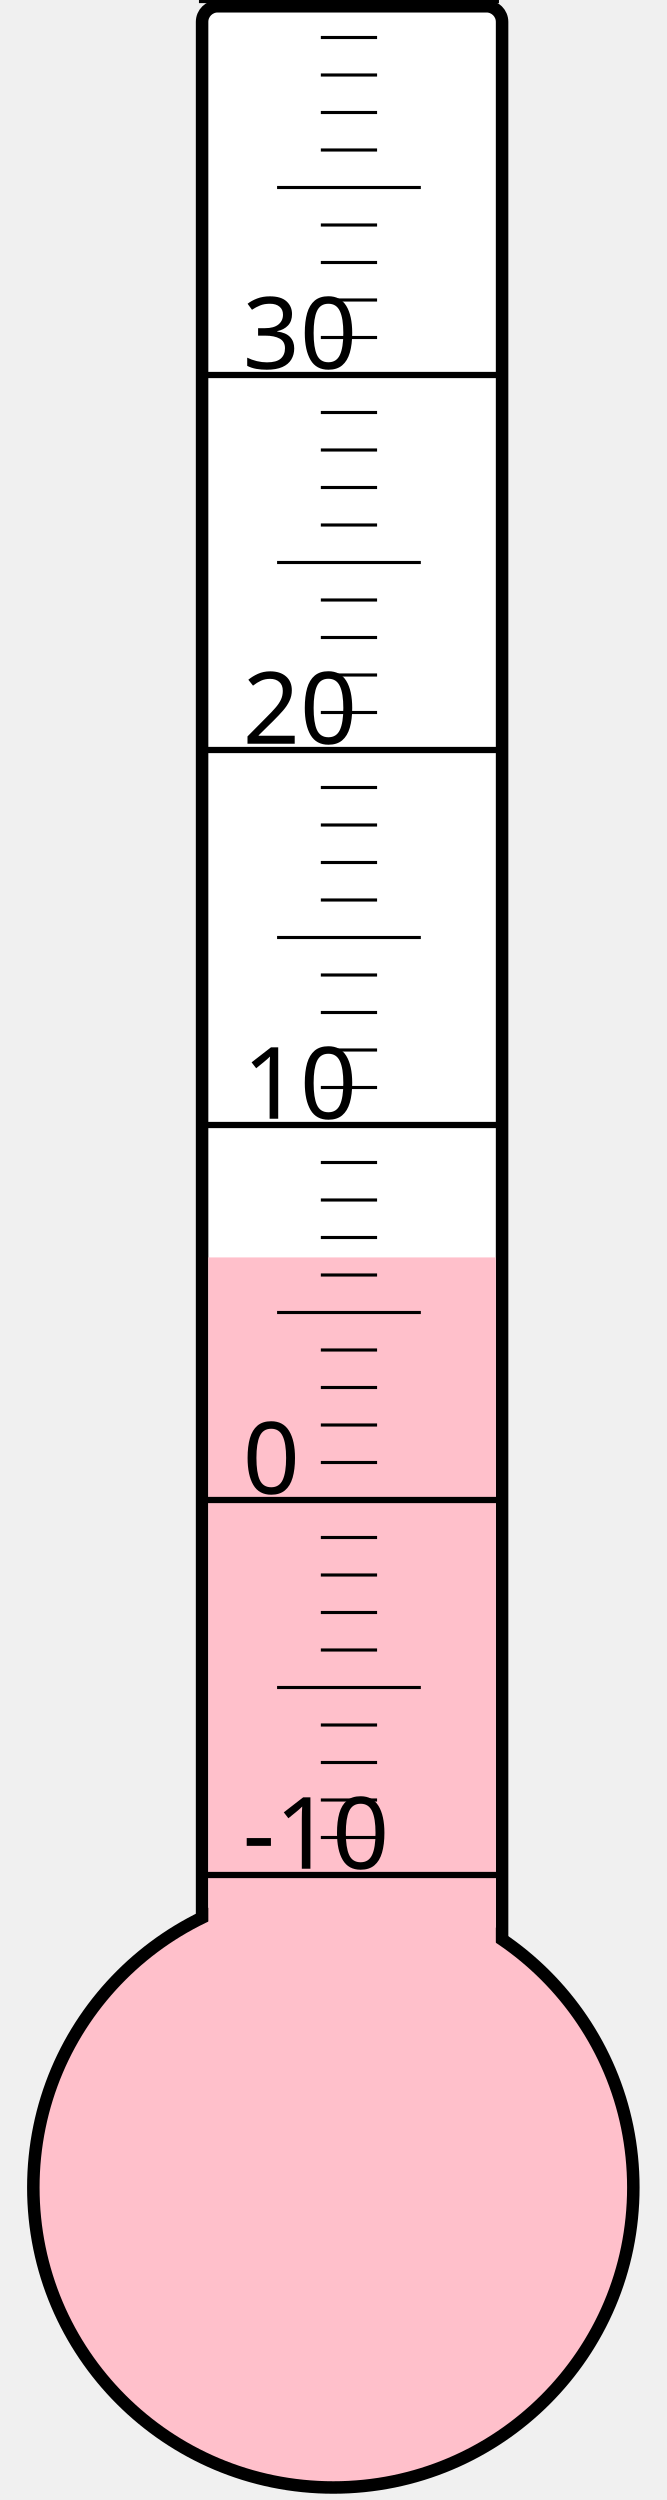
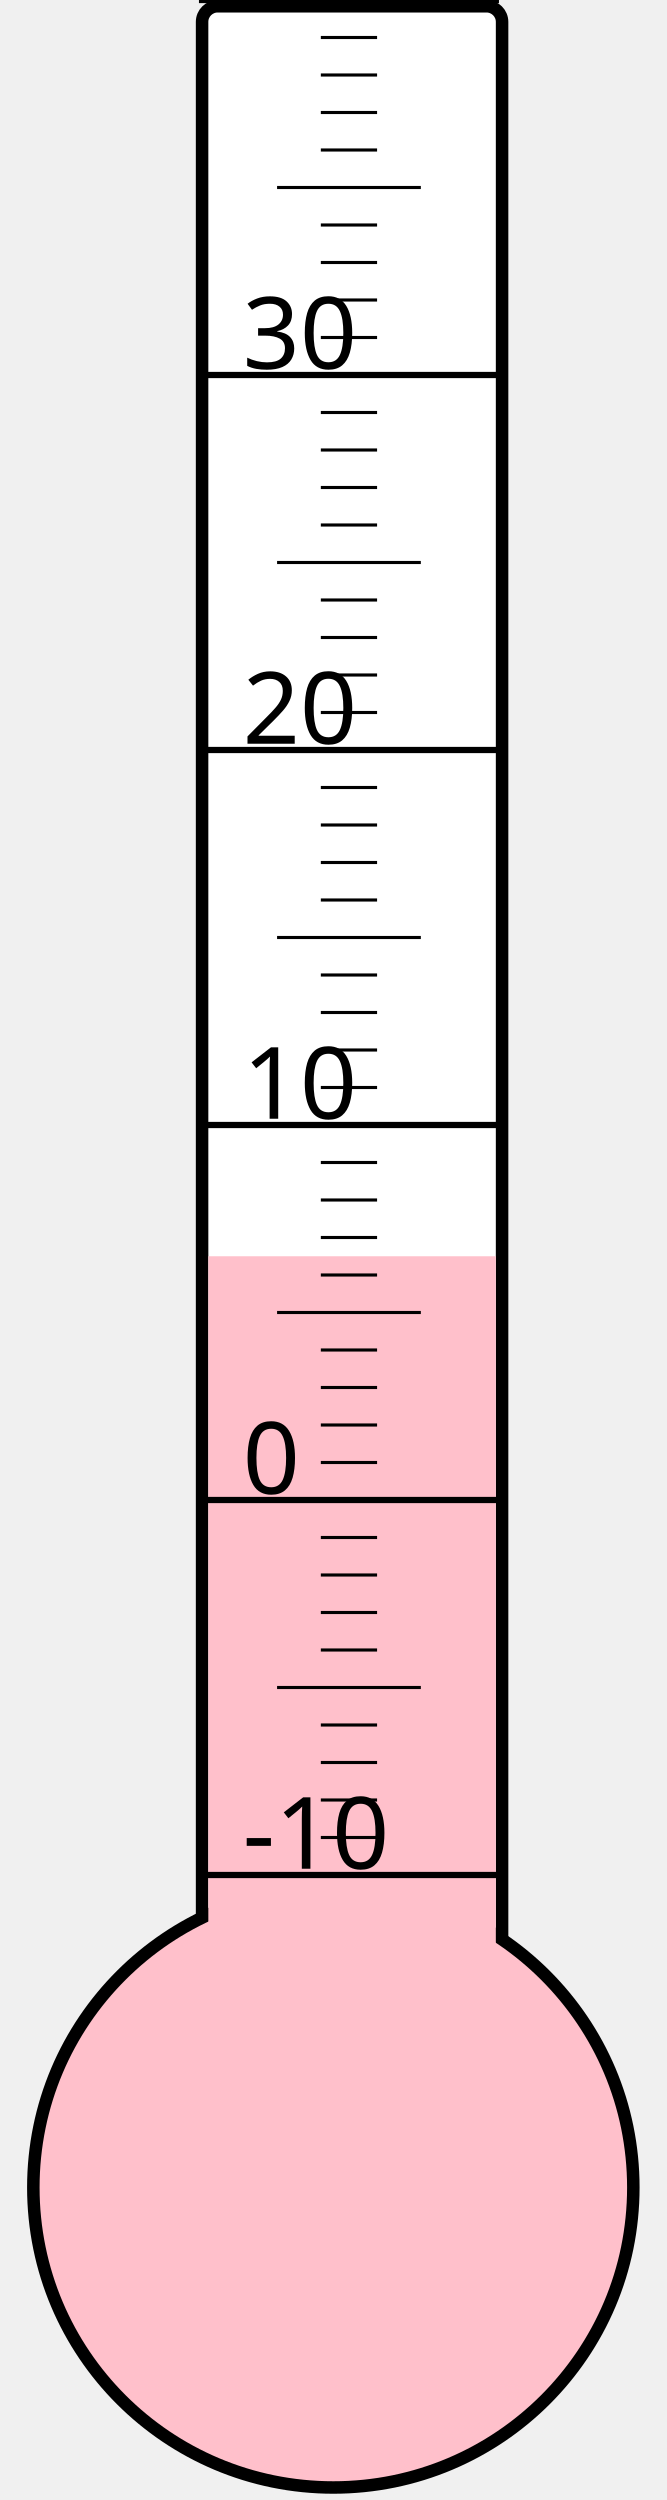
<svg xmlns="http://www.w3.org/2000/svg" width="40px" height="150px" viewBox="0 0 200 800">
  <rect width="200" height="800" x="0" y="0" style="fill: #ffffeb; fill-opacity: 0;" />
  <rect width="96" height="680" x="58" y="2" rx="5" ry="5" style="fill: white; fill-opacity: 1; stroke: black; stroke-width: 4;" />
  <circle cx="100" cy="700" r="96" style="fill: pink; stroke: black; stroke-width: 4;" />
-   <rect width="92" height="297.625" x="60" y="402.375" style="fill: pink; fill-opacity: 1; stroke-width: 0;" />
+   <rect width="92" height="298.0" x="60" y="402.0" style="fill: pink; fill-opacity: 1; stroke-width: 0;" />
  <text x="71" y="598" style="font-family: sans-serif; font-size: 24pt;">-10</text>
  <text x="71" y="478" style="font-family: sans-serif; font-size: 24pt;">0</text>
  <text x="71" y="358" style="font-family: sans-serif; font-size: 24pt;">10</text>
  <text x="71" y="238" style="font-family: sans-serif; font-size: 24pt;">20</text>
  <text x="71" y="118" style="font-family: sans-serif; font-size: 24pt;">30</text>
  <g style="stroke: black;">
    <line x1="57" y1="600" x2="153" y2="600" style="stroke-width: 2;" />
    <line x1="96" y1="588" x2="114" y2="588" style="stroke-width: 1;" />
    <line x1="96" y1="576" x2="114" y2="576" style="stroke-width: 1;" />
    <line x1="96" y1="564" x2="114" y2="564" style="stroke-width: 1;" />
    <line x1="96" y1="552" x2="114" y2="552" style="stroke-width: 1;" />
    <line x1="82" y1="540" x2="128" y2="540" style="stroke-width: 1;" />
    <line x1="96" y1="528" x2="114" y2="528" style="stroke-width: 1;" />
    <line x1="96" y1="516" x2="114" y2="516" style="stroke-width: 1;" />
    <line x1="96" y1="504" x2="114" y2="504" style="stroke-width: 1;" />
    <line x1="96" y1="492" x2="114" y2="492" style="stroke-width: 1;" />
    <line x1="57" y1="480" x2="153" y2="480" style="stroke-width: 2;" />
    <line x1="96" y1="468" x2="114" y2="468" style="stroke-width: 1;" />
    <line x1="96" y1="456" x2="114" y2="456" style="stroke-width: 1;" />
    <line x1="96" y1="444" x2="114" y2="444" style="stroke-width: 1;" />
    <line x1="96" y1="432" x2="114" y2="432" style="stroke-width: 1;" />
    <line x1="82" y1="420" x2="128" y2="420" style="stroke-width: 1;" />
    <line x1="96" y1="408" x2="114" y2="408" style="stroke-width: 1;" />
    <line x1="96" y1="396" x2="114" y2="396" style="stroke-width: 1;" />
    <line x1="96" y1="384" x2="114" y2="384" style="stroke-width: 1;" />
    <line x1="96" y1="372" x2="114" y2="372" style="stroke-width: 1;" />
    <line x1="57" y1="360" x2="153" y2="360" style="stroke-width: 2;" />
    <line x1="96" y1="348" x2="114" y2="348" style="stroke-width: 1;" />
    <line x1="96" y1="336" x2="114" y2="336" style="stroke-width: 1;" />
    <line x1="96" y1="324" x2="114" y2="324" style="stroke-width: 1;" />
    <line x1="96" y1="312" x2="114" y2="312" style="stroke-width: 1;" />
    <line x1="82" y1="300" x2="128" y2="300" style="stroke-width: 1;" />
    <line x1="96" y1="288" x2="114" y2="288" style="stroke-width: 1;" />
    <line x1="96" y1="276" x2="114" y2="276" style="stroke-width: 1;" />
    <line x1="96" y1="264" x2="114" y2="264" style="stroke-width: 1;" />
    <line x1="96" y1="252" x2="114" y2="252" style="stroke-width: 1;" />
    <line x1="57" y1="240" x2="153" y2="240" style="stroke-width: 2;" />
    <line x1="96" y1="228" x2="114" y2="228" style="stroke-width: 1;" />
    <line x1="96" y1="216" x2="114" y2="216" style="stroke-width: 1;" />
    <line x1="96" y1="204" x2="114" y2="204" style="stroke-width: 1;" />
    <line x1="96" y1="192" x2="114" y2="192" style="stroke-width: 1;" />
    <line x1="82" y1="180" x2="128" y2="180" style="stroke-width: 1;" />
    <line x1="96" y1="168" x2="114" y2="168" style="stroke-width: 1;" />
    <line x1="96" y1="156" x2="114" y2="156" style="stroke-width: 1;" />
    <line x1="96" y1="144" x2="114" y2="144" style="stroke-width: 1;" />
    <line x1="96" y1="132" x2="114" y2="132" style="stroke-width: 1;" />
    <line x1="57" y1="120" x2="153" y2="120" style="stroke-width: 2;" />
    <line x1="96" y1="108" x2="114" y2="108" style="stroke-width: 1;" />
    <line x1="96" y1="96" x2="114" y2="96" style="stroke-width: 1;" />
    <line x1="96" y1="84" x2="114" y2="84" style="stroke-width: 1;" />
    <line x1="96" y1="72" x2="114" y2="72" style="stroke-width: 1;" />
    <line x1="82" y1="60" x2="128" y2="60" style="stroke-width: 1;" />
    <line x1="96" y1="48" x2="114" y2="48" style="stroke-width: 1;" />
    <line x1="96" y1="36" x2="114" y2="36" style="stroke-width: 1;" />
    <line x1="96" y1="24" x2="114" y2="24" style="stroke-width: 1;" />
    <line x1="96" y1="12" x2="114" y2="12" style="stroke-width: 1;" />
    <line x1="57" y1="0" x2="153" y2="0" style="stroke-width: 2;" />
  </g>
</svg>
